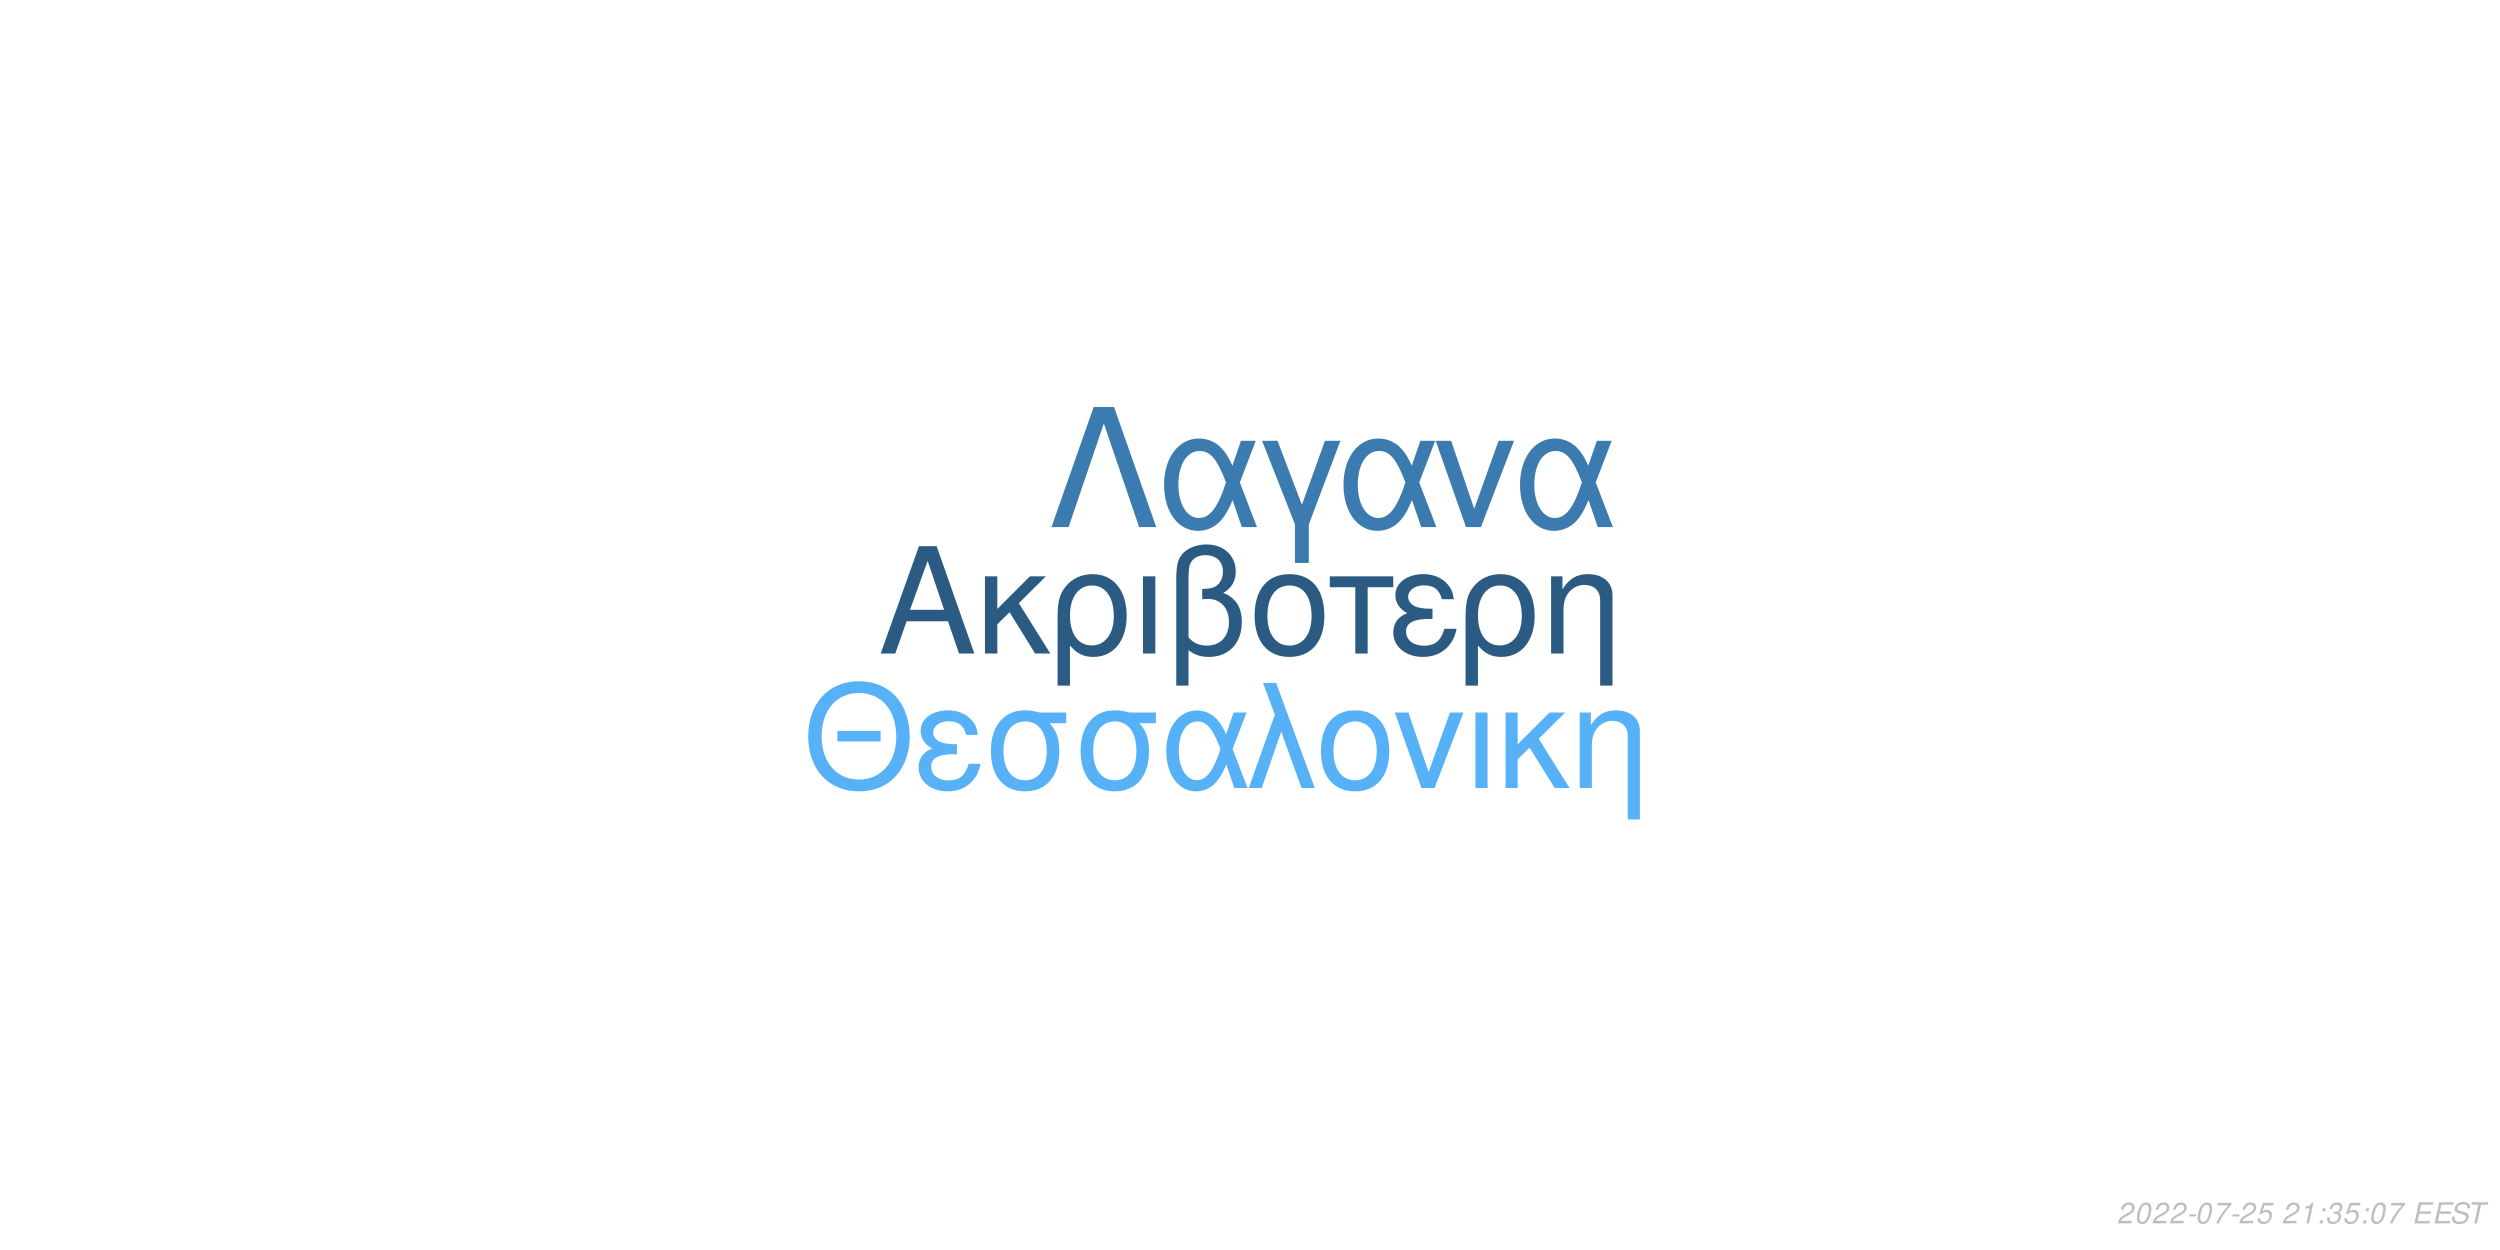
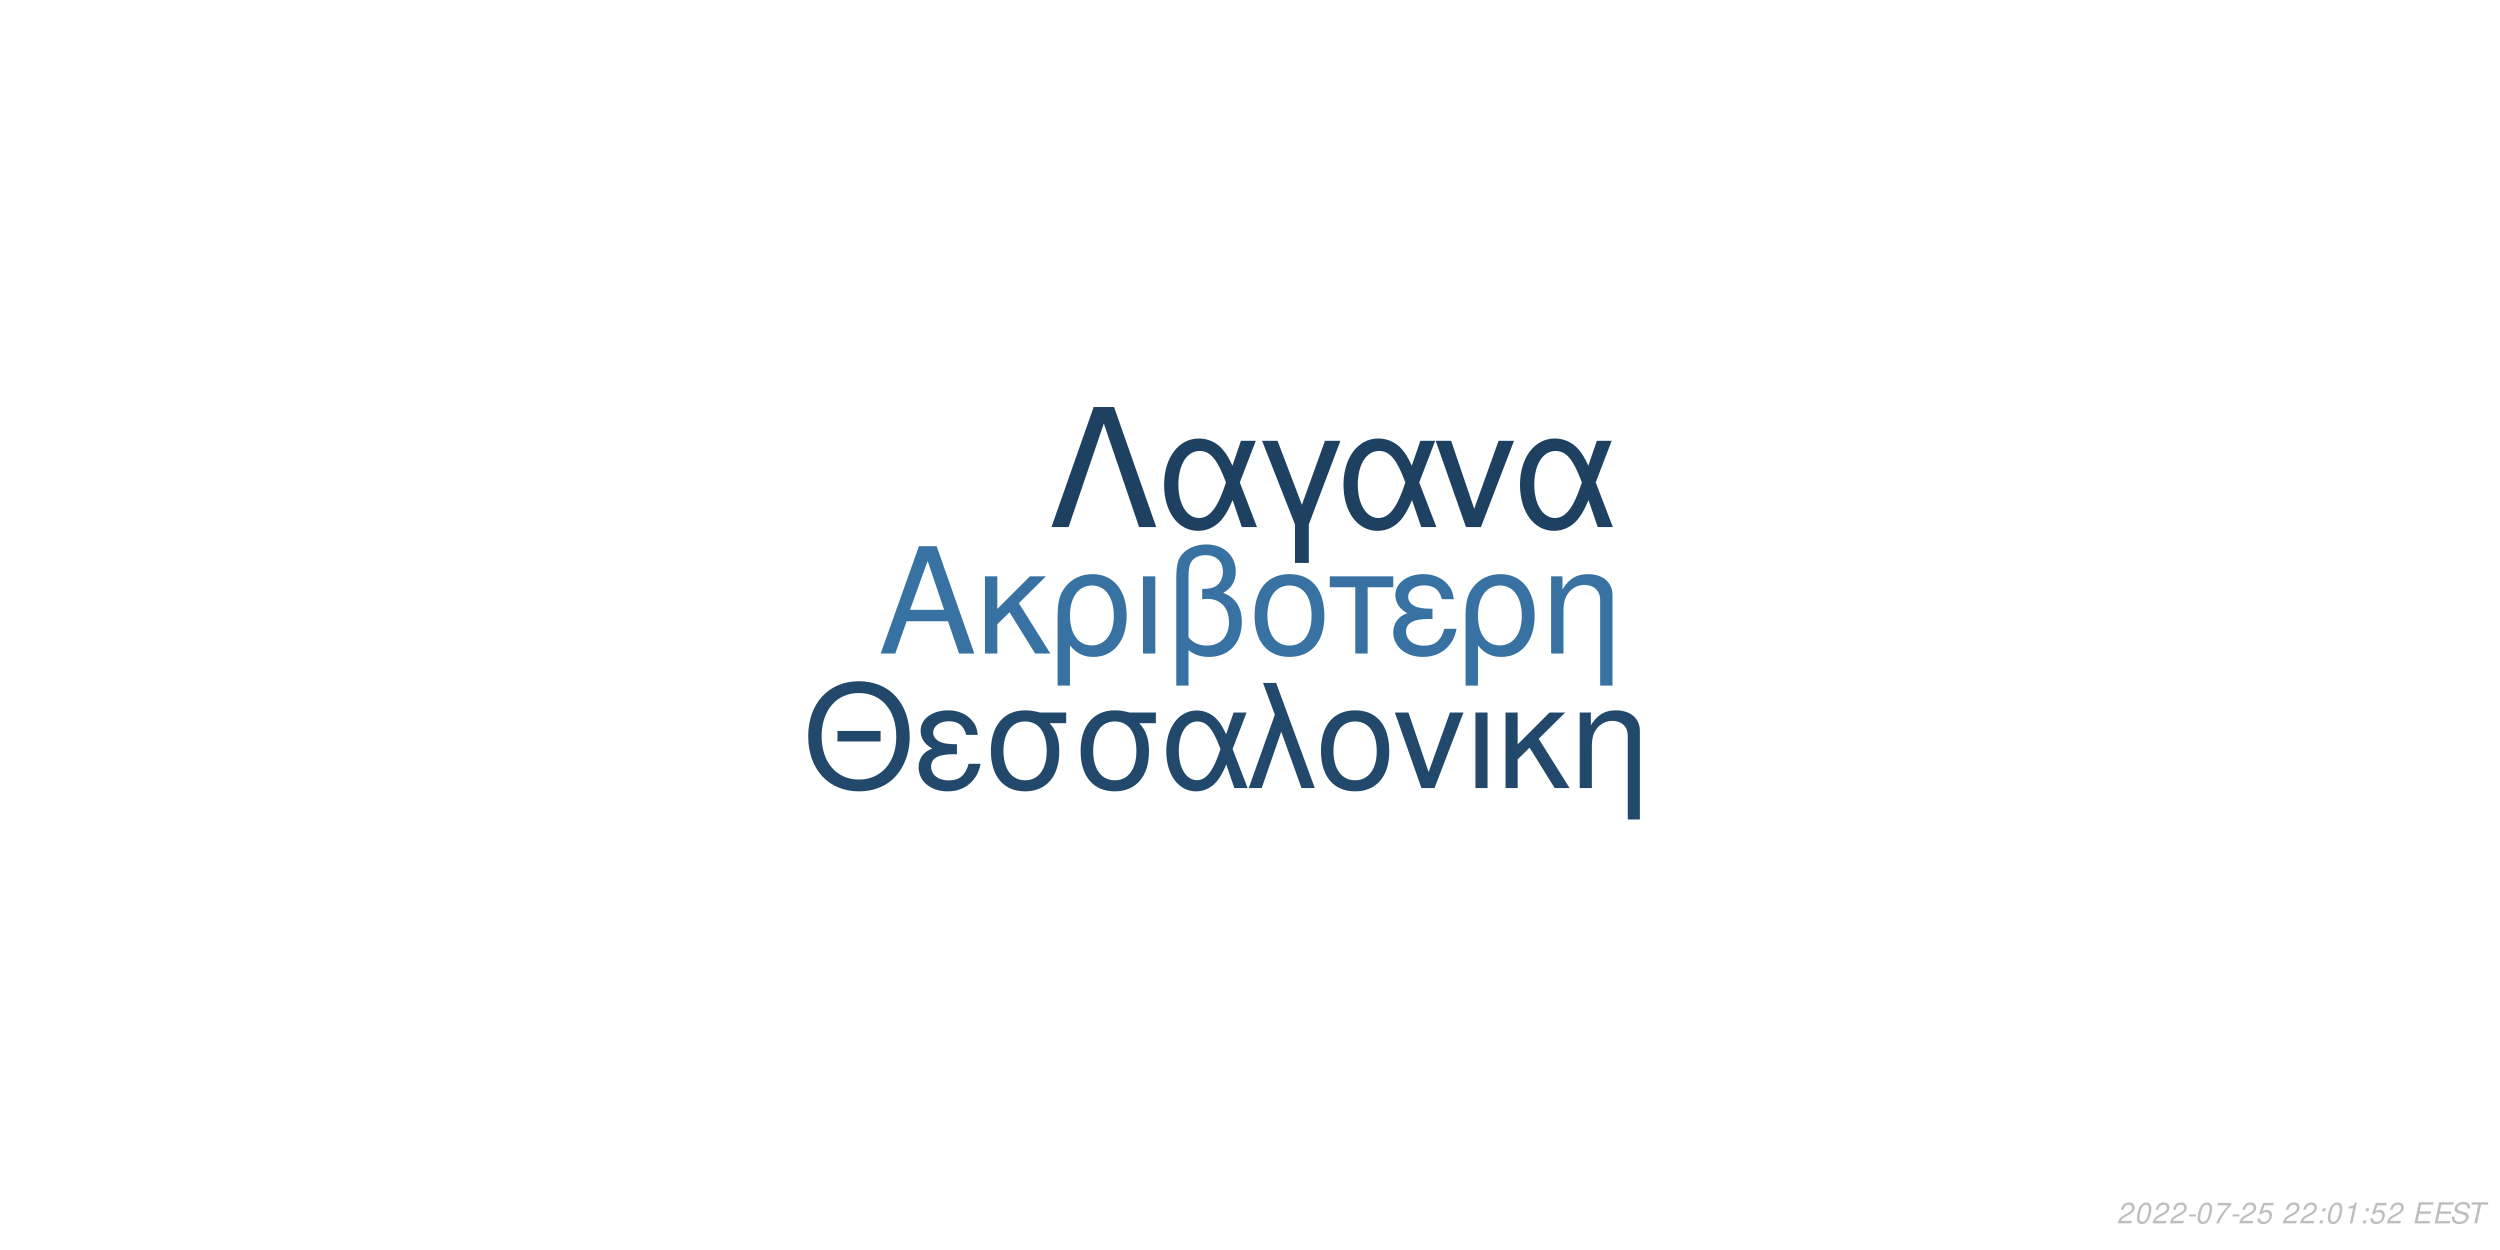
<svg xmlns="http://www.w3.org/2000/svg" xmlns:xlink="http://www.w3.org/1999/xlink" width="864pt" height="432pt" viewBox="0 0 864 432" version="1.1">
  <defs>
    <g>
      <symbol overflow="visible" id="glyph0-0">
        <path style="stroke:none;" d="" />
      </symbol>
      <symbol overflow="visible" id="glyph0-1">
        <path style="stroke:none;" d="M 24.125 -11.141 L 27.938 0 L 33.234 0 L 20.203 -37.094 L 14.094 -37.094 L 0.859 0 L 5.906 0 L 9.828 -11.141 Z M 22.797 -15.109 L 11 -15.109 L 17.094 -32.016 Z M 22.797 -15.109 " />
      </symbol>
      <symbol overflow="visible" id="glyph0-2">
        <path style="stroke:none;" d="M 7.172 -15.422 L 7.172 -26.672 L 2.906 -26.672 L 2.906 0 L 7.172 0 L 7.172 -10.125 L 11.406 -14.25 L 20.25 0 L 25.5 0 L 14.609 -17.406 L 23.969 -26.672 L 18.422 -26.672 Z M 7.172 -15.422 " />
      </symbol>
      <symbol overflow="visible" id="glyph0-3">
        <path style="stroke:none;" d="M 3 11.094 L 7.281 11.094 L 7.281 -2.797 C 9.516 -0.047 11.953 1.172 15.375 1.172 C 22.344 1.172 26.875 -4.422 26.875 -13.031 C 26.875 -21.891 22.297 -27.438 15.062 -27.438 C 11.297 -27.438 7.984 -25.906 5.797 -23.156 C 3.672 -20.516 3 -17.969 3 -12.359 Z M 14.906 -23.516 C 19.547 -23.516 22.438 -19.438 22.438 -12.922 C 22.438 -6.812 19.391 -2.797 14.812 -2.797 C 10.172 -2.797 7.281 -6.766 7.281 -13.125 C 7.281 -19.484 10.234 -23.516 14.906 -23.516 Z M 14.906 -23.516 " />
      </symbol>
      <symbol overflow="visible" id="glyph0-4">
        <path style="stroke:none;" d="M 3.516 0 L 7.781 0 L 7.781 -26.672 L 3.516 -26.672 Z M 3.516 0 " />
      </symbol>
      <symbol overflow="visible" id="glyph0-5">
        <path style="stroke:none;" d="M 4.016 11.094 L 8.25 11.094 L 8.25 -1.172 C 10.172 0.406 12.422 1.172 15.312 1.172 C 22.188 1.172 26.672 -3.609 26.672 -10.891 C 26.672 -15.984 24.578 -19.234 20.25 -20.969 C 23.109 -22.547 24.578 -25.031 24.578 -28.344 C 24.578 -33.844 20.406 -37.703 14.453 -37.703 C 10.938 -37.703 7.734 -36.391 6 -34.25 C 4.484 -32.422 4.016 -30.328 4.016 -25.391 Z M 8.25 -25.656 C 8.25 -29.359 8.5 -30.844 9.469 -32.062 C 10.375 -33.281 12.156 -34 14.094 -34 C 17.812 -34 20.156 -31.812 20.156 -28.297 C 20.156 -25.953 18.984 -23.812 17.297 -23.047 C 16.281 -22.547 15.469 -22.438 12.984 -22.297 L 12.984 -18.781 C 13.734 -18.828 14.344 -18.875 14.969 -18.875 C 19.344 -18.875 22.234 -15.719 22.234 -10.891 C 22.234 -5.906 19.281 -2.75 14.656 -2.75 C 11.953 -2.75 9.922 -3.609 8.25 -5.594 Z M 8.25 -25.656 " />
      </symbol>
      <symbol overflow="visible" id="glyph0-6">
        <path style="stroke:none;" d="M 14.094 -27.438 C 6.562 -27.438 2.094 -22.094 2.094 -13.125 C 2.094 -4.125 6.562 1.172 14.141 1.172 C 21.672 1.172 26.203 -4.172 26.203 -12.922 C 26.203 -22.188 21.828 -27.438 14.094 -27.438 Z M 14.141 -23.516 C 18.938 -23.516 21.781 -19.594 21.781 -12.984 C 21.781 -6.672 18.828 -2.75 14.141 -2.75 C 9.422 -2.75 6.516 -6.672 6.516 -13.125 C 6.516 -19.594 9.422 -23.516 14.141 -23.516 Z M 14.141 -23.516 " />
      </symbol>
      <symbol overflow="visible" id="glyph0-7">
        <path style="stroke:none;" d="M 7.891 0 L 12.156 0 L 12.156 -22.906 L 21.016 -22.906 L 21.016 -26.672 L -0.922 -26.672 L -0.922 -22.906 L 7.891 -22.906 Z M 7.891 0 " />
      </symbol>
      <symbol overflow="visible" id="glyph0-8">
        <path style="stroke:none;" d="M 14.562 -15.469 C 11.344 -15.469 9.562 -15.781 8.297 -16.438 C 6.922 -17.203 6.156 -18.328 6.156 -19.547 C 6.156 -21.891 8.453 -23.562 11.656 -23.562 C 15.062 -23.562 16.953 -22.094 17.812 -18.781 L 21.938 -18.781 C 21.578 -21.266 21.062 -22.5 19.797 -23.922 C 17.812 -26.203 14.906 -27.438 11.453 -27.438 C 5.797 -27.438 1.734 -24.375 1.734 -20.203 C 1.734 -17.609 3.156 -15.375 5.859 -13.938 C 2.797 -12.875 1.016 -10.484 1.016 -7.328 C 1.016 -2.391 5.297 1.172 11.25 1.172 C 14.969 1.172 17.906 -0.109 20.156 -2.641 C 21.578 -4.328 22.297 -5.797 22.906 -8.547 L 18.672 -8.547 C 17.5 -4.422 15.422 -2.703 11.609 -2.703 C 7.938 -2.703 5.438 -4.688 5.438 -7.578 C 5.438 -10.578 7.938 -11.953 13.484 -11.953 C 13.641 -11.953 14.094 -11.953 14.562 -11.906 Z M 14.562 -15.469 " />
      </symbol>
      <symbol overflow="visible" id="glyph0-9">
        <path style="stroke:none;" d="M 3.562 -26.672 L 3.562 0 L 7.844 0 L 7.844 -14.703 C 7.844 -17.906 8.5 -19.891 10.031 -21.531 C 11.406 -22.953 13.188 -23.719 15.062 -23.719 C 18.375 -23.719 20.516 -21.672 20.516 -18.469 L 20.516 11.094 L 24.781 11.094 L 24.781 -20.156 C 24.781 -24.578 21.469 -27.438 16.328 -27.438 C 12.359 -27.438 9.828 -25.906 7.484 -22.188 L 7.484 -26.672 Z M 3.562 -26.672 " />
      </symbol>
      <symbol overflow="visible" id="glyph1-0">
        <path style="stroke:none;" d="" />
      </symbol>
      <symbol overflow="visible" id="glyph1-1">
        <path style="stroke:none;" d="M 26.859 -19.734 L 11.953 -19.734 L 11.953 -16.094 L 26.859 -16.094 Z M 19.328 -36.922 C 8.922 -36.922 1.844 -29.25 1.844 -17.891 C 1.844 -6.484 8.875 1.141 19.391 1.141 C 23.812 1.141 27.703 -0.203 30.641 -2.688 C 34.578 -6.031 36.922 -11.656 36.922 -17.594 C 36.922 -29.297 30 -36.922 19.328 -36.922 Z M 19.328 -32.844 C 27.203 -32.844 32.281 -26.906 32.281 -17.688 C 32.281 -8.922 27.062 -2.938 19.391 -2.938 C 11.609 -2.938 6.484 -8.922 6.484 -17.891 C 6.484 -26.859 11.609 -32.844 19.328 -32.844 Z M 19.328 -32.844 " />
      </symbol>
      <symbol overflow="visible" id="glyph1-2">
        <path style="stroke:none;" d="M 14.25 -15.141 C 11.109 -15.141 9.375 -15.453 8.125 -16.094 C 6.781 -16.844 6.031 -17.938 6.031 -19.141 C 6.031 -21.422 8.266 -23.078 11.406 -23.078 C 14.75 -23.078 16.594 -21.625 17.438 -18.391 L 21.469 -18.391 C 21.125 -20.828 20.625 -22.031 19.391 -23.422 C 17.438 -25.656 14.594 -26.859 11.219 -26.859 C 5.688 -26.859 1.688 -23.875 1.688 -19.781 C 1.688 -17.234 3.094 -15.047 5.734 -13.656 C 2.734 -12.609 1 -10.266 1 -7.172 C 1 -2.344 5.188 1.141 11.016 1.141 C 14.656 1.141 17.547 -0.094 19.734 -2.594 C 21.125 -4.234 21.828 -5.688 22.422 -8.375 L 18.281 -8.375 C 17.141 -4.328 15.094 -2.641 11.359 -2.641 C 7.766 -2.641 5.328 -4.578 5.328 -7.422 C 5.328 -10.359 7.766 -11.703 13.203 -11.703 C 13.359 -11.703 13.797 -11.703 14.25 -11.656 Z M 14.25 -15.141 " />
      </symbol>
      <symbol overflow="visible" id="glyph1-3">
        <path style="stroke:none;" d="M 29 -26.109 L 19.938 -26.109 C 17.594 -26.703 16.438 -26.859 14.703 -26.859 C 7.469 -26.859 2.984 -21.469 2.984 -12.859 C 2.984 -4.031 7.375 1.141 14.797 1.141 C 22.172 1.141 26.609 -4.078 26.609 -12.656 C 26.609 -17.047 25.656 -19.828 23.266 -22.422 L 29 -22.422 Z M 14.797 -23.016 C 19.531 -23.016 22.266 -19.234 22.266 -12.75 C 22.266 -6.531 19.438 -2.688 14.797 -2.688 C 10.172 -2.688 7.328 -6.531 7.328 -12.859 C 7.328 -19.188 10.172 -23.016 14.797 -23.016 Z M 14.797 -23.016 " />
      </symbol>
      <symbol overflow="visible" id="glyph1-4">
        <path style="stroke:none;" d="M 29.344 -26.109 L 24.859 -26.109 L 22.266 -18.578 C 21.125 -21.031 20.484 -22.125 19.328 -23.469 C 17.547 -25.609 14.906 -26.812 12.156 -26.812 C 5.984 -26.812 1.594 -20.984 1.594 -12.812 C 1.594 -4.578 5.828 1.141 11.906 1.141 C 14.953 1.141 17.734 -0.344 19.625 -3.047 C 20.672 -4.531 21.281 -5.688 22.328 -8.172 L 25.109 0 L 29.703 0 L 24.516 -13.5 Z M 20.328 -13.5 C 17.891 -5.922 15.453 -2.734 12.156 -2.734 C 8.516 -2.734 5.922 -6.922 5.922 -12.812 C 5.922 -18.938 8.516 -23.016 12.359 -23.016 C 15.594 -23.016 17.688 -20.531 20.328 -13.5 Z M 20.328 -13.5 " />
      </symbol>
      <symbol overflow="visible" id="glyph1-5">
        <path style="stroke:none;" d="M 1.094 0 L 5.578 0 L 12.312 -19.484 L 19.328 0 L 23.922 0 L 10.562 -36.328 L 6.031 -36.328 L 10.109 -25.359 Z M 1.094 0 " />
      </symbol>
      <symbol overflow="visible" id="glyph1-6">
        <path style="stroke:none;" d="M 13.797 -26.859 C 6.422 -26.859 2.047 -21.625 2.047 -12.859 C 2.047 -4.031 6.422 1.141 13.859 1.141 C 21.234 1.141 25.656 -4.078 25.656 -12.656 C 25.656 -21.719 21.375 -26.859 13.797 -26.859 Z M 13.859 -23.016 C 18.531 -23.016 21.328 -19.188 21.328 -12.703 C 21.328 -6.531 18.438 -2.688 13.859 -2.688 C 9.219 -2.688 6.375 -6.531 6.375 -12.859 C 6.375 -19.188 9.219 -23.016 13.859 -23.016 Z M 13.859 -23.016 " />
      </symbol>
      <symbol overflow="visible" id="glyph1-7">
        <path style="stroke:none;" d="M 14.297 0 L 24.312 -26.109 L 19.625 -26.109 L 12.25 -5.531 L 5.281 -26.109 L 0.594 -26.109 L 9.766 0 Z M 14.297 0 " />
      </symbol>
      <symbol overflow="visible" id="glyph1-8">
        <path style="stroke:none;" d="M 3.438 0 L 7.625 0 L 7.625 -26.109 L 3.438 -26.109 Z M 3.438 0 " />
      </symbol>
      <symbol overflow="visible" id="glyph1-9">
        <path style="stroke:none;" d="M 7.031 -15.094 L 7.031 -26.109 L 2.844 -26.109 L 2.844 0 L 7.031 0 L 7.031 -9.922 L 11.156 -13.953 L 19.828 0 L 24.969 0 L 14.297 -17.047 L 23.469 -26.109 L 18.031 -26.109 Z M 7.031 -15.094 " />
      </symbol>
      <symbol overflow="visible" id="glyph1-10">
        <path style="stroke:none;" d="M 3.484 -26.109 L 3.484 0 L 7.672 0 L 7.672 -14.406 C 7.672 -17.547 8.328 -19.484 9.812 -21.078 C 11.156 -22.469 12.906 -23.219 14.75 -23.219 C 17.984 -23.219 20.078 -21.234 20.078 -18.094 L 20.078 10.859 L 24.266 10.859 L 24.266 -19.734 C 24.266 -24.062 21.031 -26.859 16 -26.859 C 12.109 -26.859 9.609 -25.359 7.328 -21.719 L 7.328 -26.109 Z M 3.484 -26.109 " />
      </symbol>
      <symbol overflow="visible" id="glyph2-0">
        <path style="stroke:none;" d="" />
      </symbol>
      <symbol overflow="visible" id="glyph2-1">
        <path style="stroke:none;" d="M 22.531 -41.484 L 15.484 -41.484 L 0.906 0 L 6.828 0 L 19 -35.797 L 31.188 0 L 37.109 0 Z M 22.531 -41.484 " />
      </symbol>
      <symbol overflow="visible" id="glyph2-2">
        <path style="stroke:none;" d="M 33.516 -29.812 L 28.391 -29.812 L 25.438 -21.219 C 24.125 -24.016 23.391 -25.266 22.078 -26.797 C 20.031 -29.25 17.016 -30.609 13.891 -30.609 C 6.828 -30.609 1.828 -23.953 1.828 -14.625 C 1.828 -5.234 6.656 1.312 13.594 1.312 C 17.078 1.312 20.266 -0.391 22.422 -3.469 C 23.609 -5.172 24.297 -6.484 25.5 -9.328 L 28.688 0 L 33.922 0 L 28 -15.422 Z M 23.219 -15.422 C 20.422 -6.766 17.641 -3.125 13.891 -3.125 C 9.734 -3.125 6.766 -7.906 6.766 -14.625 C 6.766 -21.625 9.734 -26.297 14.109 -26.297 C 17.812 -26.297 20.203 -23.453 23.219 -15.422 Z M 23.219 -15.422 " />
      </symbol>
      <symbol overflow="visible" id="glyph2-3">
        <path style="stroke:none;" d="M 12.062 12.406 L 16.844 12.406 L 16.844 -0.906 L 27.766 -29.812 L 22.422 -29.812 L 14.453 -7.688 L 6.031 -29.812 L 0.688 -29.812 L 12.062 -0.906 Z M 12.062 12.406 " />
      </symbol>
      <symbol overflow="visible" id="glyph2-4">
        <path style="stroke:none;" d="M 16.328 0 L 27.766 -29.812 L 22.422 -29.812 L 14 -6.312 L 6.031 -29.812 L 0.688 -29.812 L 11.156 0 Z M 16.328 0 " />
      </symbol>
      <symbol overflow="visible" id="glyph3-0">
        <path style="stroke:none;" d="" />
      </symbol>
      <symbol overflow="visible" id="glyph3-1">
        <path style="stroke:none;" d="M 5.234 -0.875 L 1.469 -0.875 C 1.641 -1.375 2.203 -1.891 3.109 -2.344 L 4.234 -2.938 C 5.562 -3.625 6.219 -4.469 6.219 -5.484 C 6.219 -5.938 6.062 -6.359 5.797 -6.656 C 5.469 -7.047 4.984 -7.234 4.312 -7.234 C 2.766 -7.234 1.891 -6.453 1.484 -4.734 L 2.375 -4.734 C 2.484 -5.188 2.609 -5.484 2.797 -5.75 C 3.094 -6.203 3.609 -6.453 4.188 -6.453 C 4.891 -6.453 5.344 -6.031 5.344 -5.375 C 5.344 -4.703 4.859 -4.094 4.016 -3.656 L 2.984 -3.125 C 1.234 -2.188 0.797 -1.656 0.344 -0.016 L 5.047 -0.016 Z M 5.234 -0.875 " />
      </symbol>
      <symbol overflow="visible" id="glyph3-2">
        <path style="stroke:none;" d="M 4.203 -7.234 C 3.375 -7.234 2.688 -6.812 2.125 -5.984 C 1.484 -5.047 0.984 -3.188 0.984 -1.734 C 0.984 -1.109 1.172 -0.562 1.484 -0.266 C 1.797 0.047 2.281 0.234 2.766 0.234 C 3.625 0.234 4.281 -0.156 4.859 -1.016 C 5.516 -1.953 6 -3.797 6 -5.266 C 6 -6.5 5.328 -7.234 4.203 -7.234 Z M 4.094 -6.453 C 4.734 -6.453 5.125 -5.984 5.125 -5.156 C 5.125 -4.203 4.781 -2.625 4.406 -1.812 C 3.984 -0.938 3.516 -0.547 2.875 -0.547 C 2.25 -0.547 1.875 -1.031 1.875 -1.828 C 1.875 -2.797 2.203 -4.344 2.594 -5.203 C 2.984 -6.047 3.453 -6.453 4.094 -6.453 Z M 4.094 -6.453 " />
      </symbol>
      <symbol overflow="visible" id="glyph3-3">
        <path style="stroke:none;" d="M 3.516 -3.125 L 1.125 -3.125 L 0.969 -2.406 L 3.359 -2.406 Z M 3.516 -3.125 " />
      </symbol>
      <symbol overflow="visible" id="glyph3-4">
        <path style="stroke:none;" d="M 6.703 -7.094 L 1.953 -7.094 L 1.766 -6.219 L 5.594 -6.219 C 3.344 -3.688 2.266 -2.109 1.375 0 L 2.344 0 C 3.031 -1.906 4.828 -4.594 6.547 -6.281 Z M 6.703 -7.094 " />
      </symbol>
      <symbol overflow="visible" id="glyph3-5">
        <path style="stroke:none;" d="M 6.297 -7.094 L 2.594 -7.094 L 1.234 -3.234 L 2.047 -3.234 C 2.656 -3.766 2.938 -3.906 3.531 -3.906 C 4.328 -3.906 4.797 -3.453 4.797 -2.688 C 4.797 -1.438 3.969 -0.547 2.828 -0.547 C 2.031 -0.547 1.609 -0.938 1.578 -1.734 L 0.703 -1.734 L 0.703 -1.516 C 0.703 -0.938 0.844 -0.547 1.188 -0.266 C 1.562 0.062 2.078 0.234 2.703 0.234 C 3.656 0.234 4.391 -0.156 4.984 -0.922 C 5.422 -1.5 5.672 -2.234 5.672 -2.953 C 5.672 -4 4.938 -4.672 3.812 -4.672 C 3.328 -4.672 2.906 -4.547 2.406 -4.234 L 3.109 -6.219 L 6.109 -6.219 Z M 6.297 -7.094 " />
      </symbol>
      <symbol overflow="visible" id="glyph3-6">
        <path style="stroke:none;" d="" />
      </symbol>
      <symbol overflow="visible" id="glyph3-7">
+         <path style="stroke:none;" d="M 2.359 -1.031 L 1.312 -1.031 L 1.094 0 L 2.141 0 Z M 3.266 -5.234 L 2.219 -5.234 L 2 -4.203 L 3.047 -4.203 Z M 3.266 -5.234 " />
+       </symbol>
+       <symbol overflow="visible" id="glyph3-8">
        <path style="stroke:none;" d="M 3.703 -5.188 L 2.594 0 L 3.469 0 L 5.016 -7.234 L 4.438 -7.234 C 3.906 -6.156 3.688 -6.016 2.234 -5.812 L 2.109 -5.188 Z M 3.703 -5.188 " />
      </symbol>
-       <symbol overflow="visible" id="glyph3-8">
-         <path style="stroke:none;" d="M 2.359 -1.031 L 1.312 -1.031 L 1.094 0 L 2.141 0 Z M 3.266 -5.234 L 2.219 -5.234 L 2 -4.203 L 3.047 -4.203 Z M 3.266 -5.234 " />
-       </symbol>
      <symbol overflow="visible" id="glyph3-9">
-         <path style="stroke:none;" d="M 2.922 -3.312 C 3.125 -3.344 3.234 -3.344 3.375 -3.344 C 4.203 -3.344 4.688 -3 4.688 -2.406 C 4.688 -1.312 3.906 -0.547 2.781 -0.547 C 2.047 -0.547 1.594 -0.938 1.594 -1.562 C 1.594 -1.719 1.609 -1.844 1.656 -2.094 L 0.766 -2.094 C 0.734 -1.797 0.719 -1.641 0.719 -1.469 C 0.719 -0.375 1.406 0.234 2.641 0.234 C 3.547 0.234 4.297 -0.078 4.812 -0.656 C 5.266 -1.156 5.562 -1.875 5.562 -2.547 C 5.562 -3.125 5.344 -3.453 4.797 -3.734 C 5.641 -4.234 6.016 -4.844 6.016 -5.734 C 6.016 -6.656 5.312 -7.234 4.203 -7.234 C 3.375 -7.234 2.672 -6.938 2.188 -6.375 C 1.891 -6.031 1.703 -5.641 1.516 -4.906 L 2.391 -4.906 C 2.5 -5.359 2.594 -5.594 2.734 -5.812 C 3.047 -6.234 3.516 -6.453 4.078 -6.453 C 4.734 -6.453 5.141 -6.125 5.141 -5.578 C 5.141 -5.188 5.016 -4.797 4.797 -4.547 C 4.516 -4.234 4 -4.062 3.266 -4.062 L 3.078 -4.062 Z M 2.922 -3.312 " />
+         <path style="stroke:none;" d="M 2.547 -3.312 L 6.5 -3.312 L 6.688 -4.141 L 2.719 -4.141 L 3.219 -6.469 L 7.344 -6.469 L 7.516 -7.297 L 2.453 -7.297 L 0.906 0 L 6.125 0 L 6.297 -0.812 L 2.016 -0.812 Z M 2.547 -3.312 " />
      </symbol>
      <symbol overflow="visible" id="glyph3-10">
-         <path style="stroke:none;" d="M 2.547 -3.312 L 6.5 -3.312 L 6.688 -4.141 L 2.719 -4.141 L 3.219 -6.469 L 7.344 -6.469 L 7.516 -7.297 L 2.453 -7.297 L 0.906 0 L 6.125 0 L 6.297 -0.812 L 2.016 -0.812 Z M 2.547 -3.312 " />
+         <path style="stroke:none;" d="M 7.062 -5.156 C 7.125 -5.438 7.141 -5.562 7.141 -5.703 C 7.141 -6.156 6.938 -6.594 6.594 -6.891 C 6.188 -7.25 5.656 -7.406 4.875 -7.406 C 3.844 -7.406 3.047 -7.125 2.5 -6.562 C 2.094 -6.141 1.781 -5.438 1.781 -4.922 C 1.781 -4.297 2.219 -3.766 2.891 -3.562 L 4.594 -3.094 C 5.406 -2.859 5.734 -2.578 5.734 -2.094 C 5.734 -1.781 5.547 -1.406 5.266 -1.141 C 4.844 -0.766 4.266 -0.578 3.453 -0.578 C 2.328 -0.578 1.812 -0.984 1.812 -1.906 C 1.812 -2.047 1.812 -2.125 1.844 -2.312 L 0.984 -2.312 C 0.906 -2.062 0.891 -1.906 0.891 -1.688 C 0.891 -0.484 1.797 0.234 3.297 0.234 C 4.359 0.234 5.234 -0.062 5.812 -0.609 C 6.344 -1.078 6.688 -1.797 6.688 -2.375 C 6.688 -2.641 6.609 -2.906 6.453 -3.156 C 6.234 -3.5 5.938 -3.703 5.469 -3.828 L 3.75 -4.312 C 2.984 -4.547 2.734 -4.734 2.734 -5.188 C 2.734 -5.547 2.875 -5.844 3.188 -6.109 C 3.547 -6.438 4.031 -6.594 4.703 -6.594 C 5.266 -6.594 5.688 -6.484 5.906 -6.297 C 6.094 -6.125 6.219 -5.797 6.219 -5.516 C 6.219 -5.422 6.203 -5.344 6.188 -5.156 Z M 7.062 -5.156 " />
      </symbol>
      <symbol overflow="visible" id="glyph3-11">
-         <path style="stroke:none;" d="M 7.062 -5.156 C 7.125 -5.438 7.141 -5.562 7.141 -5.703 C 7.141 -6.156 6.938 -6.594 6.594 -6.891 C 6.188 -7.25 5.656 -7.406 4.875 -7.406 C 3.844 -7.406 3.047 -7.125 2.5 -6.562 C 2.094 -6.141 1.781 -5.438 1.781 -4.922 C 1.781 -4.297 2.219 -3.766 2.891 -3.562 L 4.594 -3.094 C 5.406 -2.859 5.734 -2.578 5.734 -2.094 C 5.734 -1.781 5.547 -1.406 5.266 -1.141 C 4.844 -0.766 4.266 -0.578 3.453 -0.578 C 2.328 -0.578 1.812 -0.984 1.812 -1.906 C 1.812 -2.047 1.812 -2.125 1.844 -2.312 L 0.984 -2.312 C 0.906 -2.062 0.891 -1.906 0.891 -1.688 C 0.891 -0.484 1.797 0.234 3.297 0.234 C 4.359 0.234 5.234 -0.062 5.812 -0.609 C 6.344 -1.078 6.688 -1.797 6.688 -2.375 C 6.688 -2.641 6.609 -2.906 6.453 -3.156 C 6.234 -3.5 5.938 -3.703 5.469 -3.828 L 3.75 -4.312 C 2.984 -4.547 2.734 -4.734 2.734 -5.188 C 2.734 -5.547 2.875 -5.844 3.188 -6.109 C 3.547 -6.438 4.031 -6.594 4.703 -6.594 C 5.266 -6.594 5.688 -6.484 5.906 -6.297 C 6.094 -6.125 6.219 -5.797 6.219 -5.516 C 6.219 -5.422 6.203 -5.344 6.188 -5.156 Z M 7.062 -5.156 " />
-       </symbol>
-       <symbol overflow="visible" id="glyph3-12">
        <path style="stroke:none;" d="M 4.938 -6.469 L 7.312 -6.469 L 7.484 -7.297 L 1.75 -7.297 L 1.578 -6.469 L 3.984 -6.469 L 2.609 0 L 3.547 0 Z M 4.938 -6.469 " />
      </symbol>
    </g>
  </defs>
  <g id="surface1">
    <rect x="0" y="0" width="864" height="432" style="fill:rgb(100%,100%,100%);fill-opacity:1;stroke:none;" />
-     <g style="fill:rgb(16.863%,35.294%,51.373%);fill-opacity:1;">
+     <g style="fill:rgb(21.569%,44.706%,63.922%);fill-opacity:1;">
      <use xlink:href="#glyph0-1" x="303.5" y="225.861" />
      <use xlink:href="#glyph0-2" x="337.5" y="225.861" />
      <use xlink:href="#glyph0-3" x="362.5" y="225.861" />
      <use xlink:href="#glyph0-4" x="391.5" y="225.861" />
      <use xlink:href="#glyph0-5" x="402.5" y="225.861" />
      <use xlink:href="#glyph0-6" x="431.5" y="225.861" />
      <use xlink:href="#glyph0-7" x="460.5" y="225.861" />
      <use xlink:href="#glyph0-8" x="480.5" y="225.861" />
      <use xlink:href="#glyph0-3" x="503.5" y="225.861" />
      <use xlink:href="#glyph0-9" x="532.5" y="225.861" />
    </g>
-     <g style="fill:rgb(33.725%,69.412%,96.863%);fill-opacity:1;">
+     <g style="fill:rgb(13.333%,28.627%,41.961%);fill-opacity:1;">
      <use xlink:href="#glyph1-1" x="277.473" y="272.354" />
      <use xlink:href="#glyph1-2" x="316.473" y="272.354" />
      <use xlink:href="#glyph1-3" x="339.473" y="272.354" />
      <use xlink:href="#glyph1-3" x="370.473" y="272.354" />
      <use xlink:href="#glyph1-4" x="401.473" y="272.354" />
      <use xlink:href="#glyph1-5" x="430.473" y="272.354" />
      <use xlink:href="#glyph1-6" x="454.473" y="272.354" />
      <use xlink:href="#glyph1-7" x="481.473" y="272.354" />
      <use xlink:href="#glyph1-8" x="506.473" y="272.354" />
      <use xlink:href="#glyph1-9" x="517.473" y="272.354" />
      <use xlink:href="#glyph1-10" x="542.473" y="272.354" />
    </g>
-     <g style="fill:rgb(23.137%,48.235%,68.627%);fill-opacity:1;">
+     <g style="fill:rgb(11.765%,25.49%,38.039%);fill-opacity:1;">
      <use xlink:href="#glyph2-1" x="362.484" y="182.152" />
      <use xlink:href="#glyph2-2" x="400.484" y="182.152" />
      <use xlink:href="#glyph2-3" x="435.484" y="182.152" />
      <use xlink:href="#glyph2-2" x="462.484" y="182.152" />
      <use xlink:href="#glyph2-4" x="495.484" y="182.152" />
      <use xlink:href="#glyph2-2" x="523.484" y="182.152" />
    </g>
    <g style="fill:rgb(74.51%,74.51%,74.51%);fill-opacity:1;">
      <use xlink:href="#glyph3-1" x="731.52" y="422.81" />
      <use xlink:href="#glyph3-2" x="737.52" y="422.81" />
      <use xlink:href="#glyph3-1" x="743.52" y="422.81" />
      <use xlink:href="#glyph3-1" x="749.52" y="422.81" />
      <use xlink:href="#glyph3-3" x="755.52" y="422.81" />
      <use xlink:href="#glyph3-2" x="758.52" y="422.81" />
      <use xlink:href="#glyph3-4" x="764.52" y="422.81" />
      <use xlink:href="#glyph3-3" x="770.52" y="422.81" />
      <use xlink:href="#glyph3-1" x="773.52" y="422.81" />
      <use xlink:href="#glyph3-5" x="779.52" y="422.81" />
      <use xlink:href="#glyph3-6" x="785.52" y="422.81" />
      <use xlink:href="#glyph3-1" x="788.52" y="422.81" />
-       <use xlink:href="#glyph3-7" x="794.52" y="422.81" />
-       <use xlink:href="#glyph3-8" x="800.52" y="422.81" />
-       <use xlink:href="#glyph3-9" x="803.52" y="422.81" />
-       <use xlink:href="#glyph3-5" x="809.52" y="422.81" />
-       <use xlink:href="#glyph3-8" x="815.52" y="422.81" />
-       <use xlink:href="#glyph3-2" x="818.52" y="422.81" />
-       <use xlink:href="#glyph3-4" x="824.52" y="422.81" />
+       <use xlink:href="#glyph3-1" x="794.52" y="422.81" />
+       <use xlink:href="#glyph3-7" x="800.52" y="422.81" />
+       <use xlink:href="#glyph3-2" x="803.52" y="422.81" />
+       <use xlink:href="#glyph3-8" x="809.52" y="422.81" />
+       <use xlink:href="#glyph3-7" x="815.52" y="422.81" />
+       <use xlink:href="#glyph3-5" x="818.52" y="422.81" />
+       <use xlink:href="#glyph3-1" x="824.52" y="422.81" />
      <use xlink:href="#glyph3-6" x="830.52" y="422.81" />
-       <use xlink:href="#glyph3-10" x="833.52" y="422.81" />
-       <use xlink:href="#glyph3-10" x="840.52" y="422.81" />
-       <use xlink:href="#glyph3-11" x="846.52" y="422.81" />
-       <use xlink:href="#glyph3-12" x="852.52" y="422.81" />
+       <use xlink:href="#glyph3-9" x="833.52" y="422.81" />
+       <use xlink:href="#glyph3-9" x="840.52" y="422.81" />
+       <use xlink:href="#glyph3-10" x="846.52" y="422.81" />
+       <use xlink:href="#glyph3-11" x="852.52" y="422.81" />
    </g>
  </g>
</svg>
